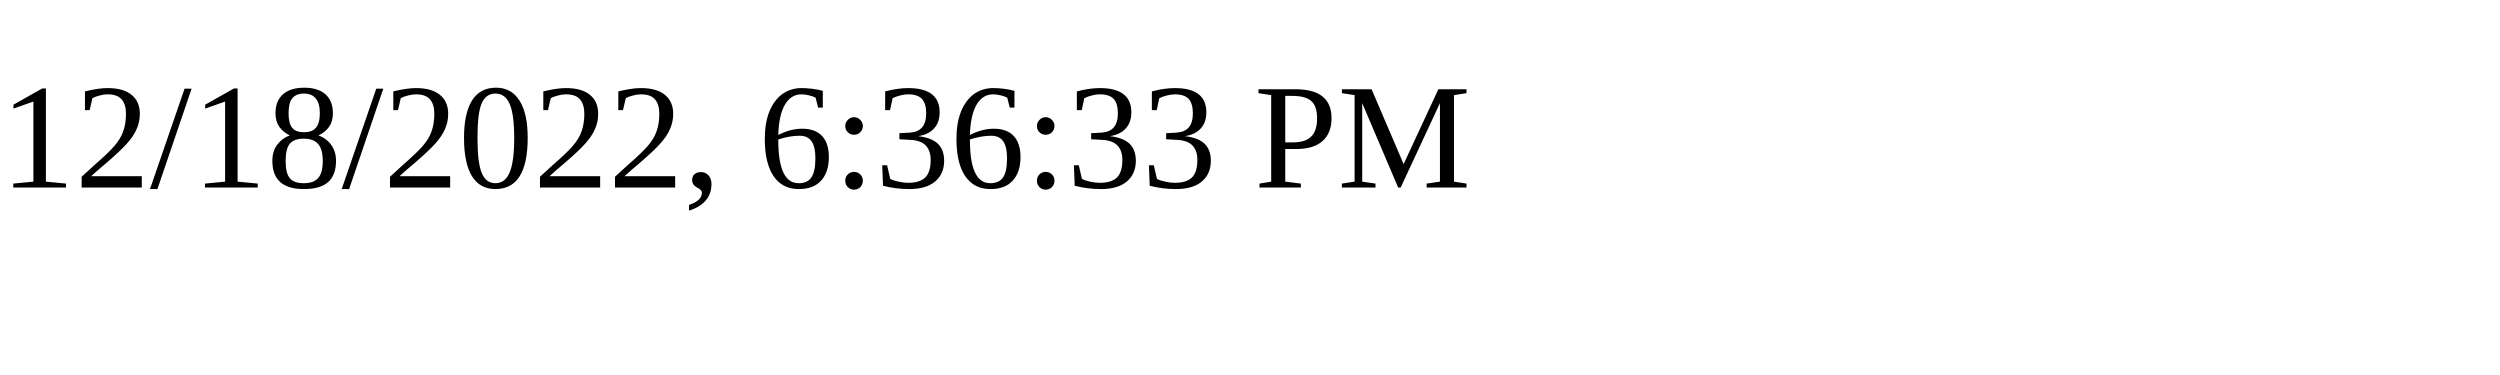
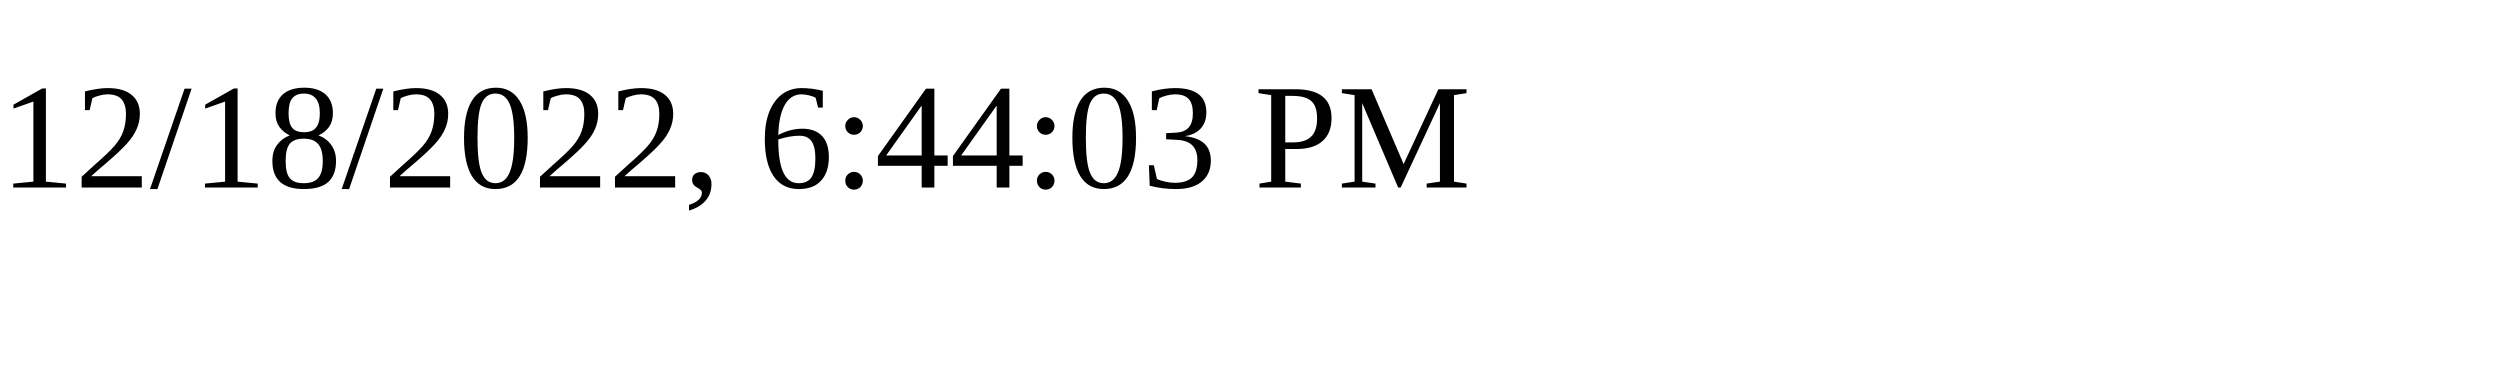
<svg xmlns="http://www.w3.org/2000/svg" height="30" width="200">
-   <text x="0" y="15">12/18/2022, 6:36:33 PM</text>
+   <text x="0" y="15">12/18/2022, 6:44:03 PM</text>
</svg>
